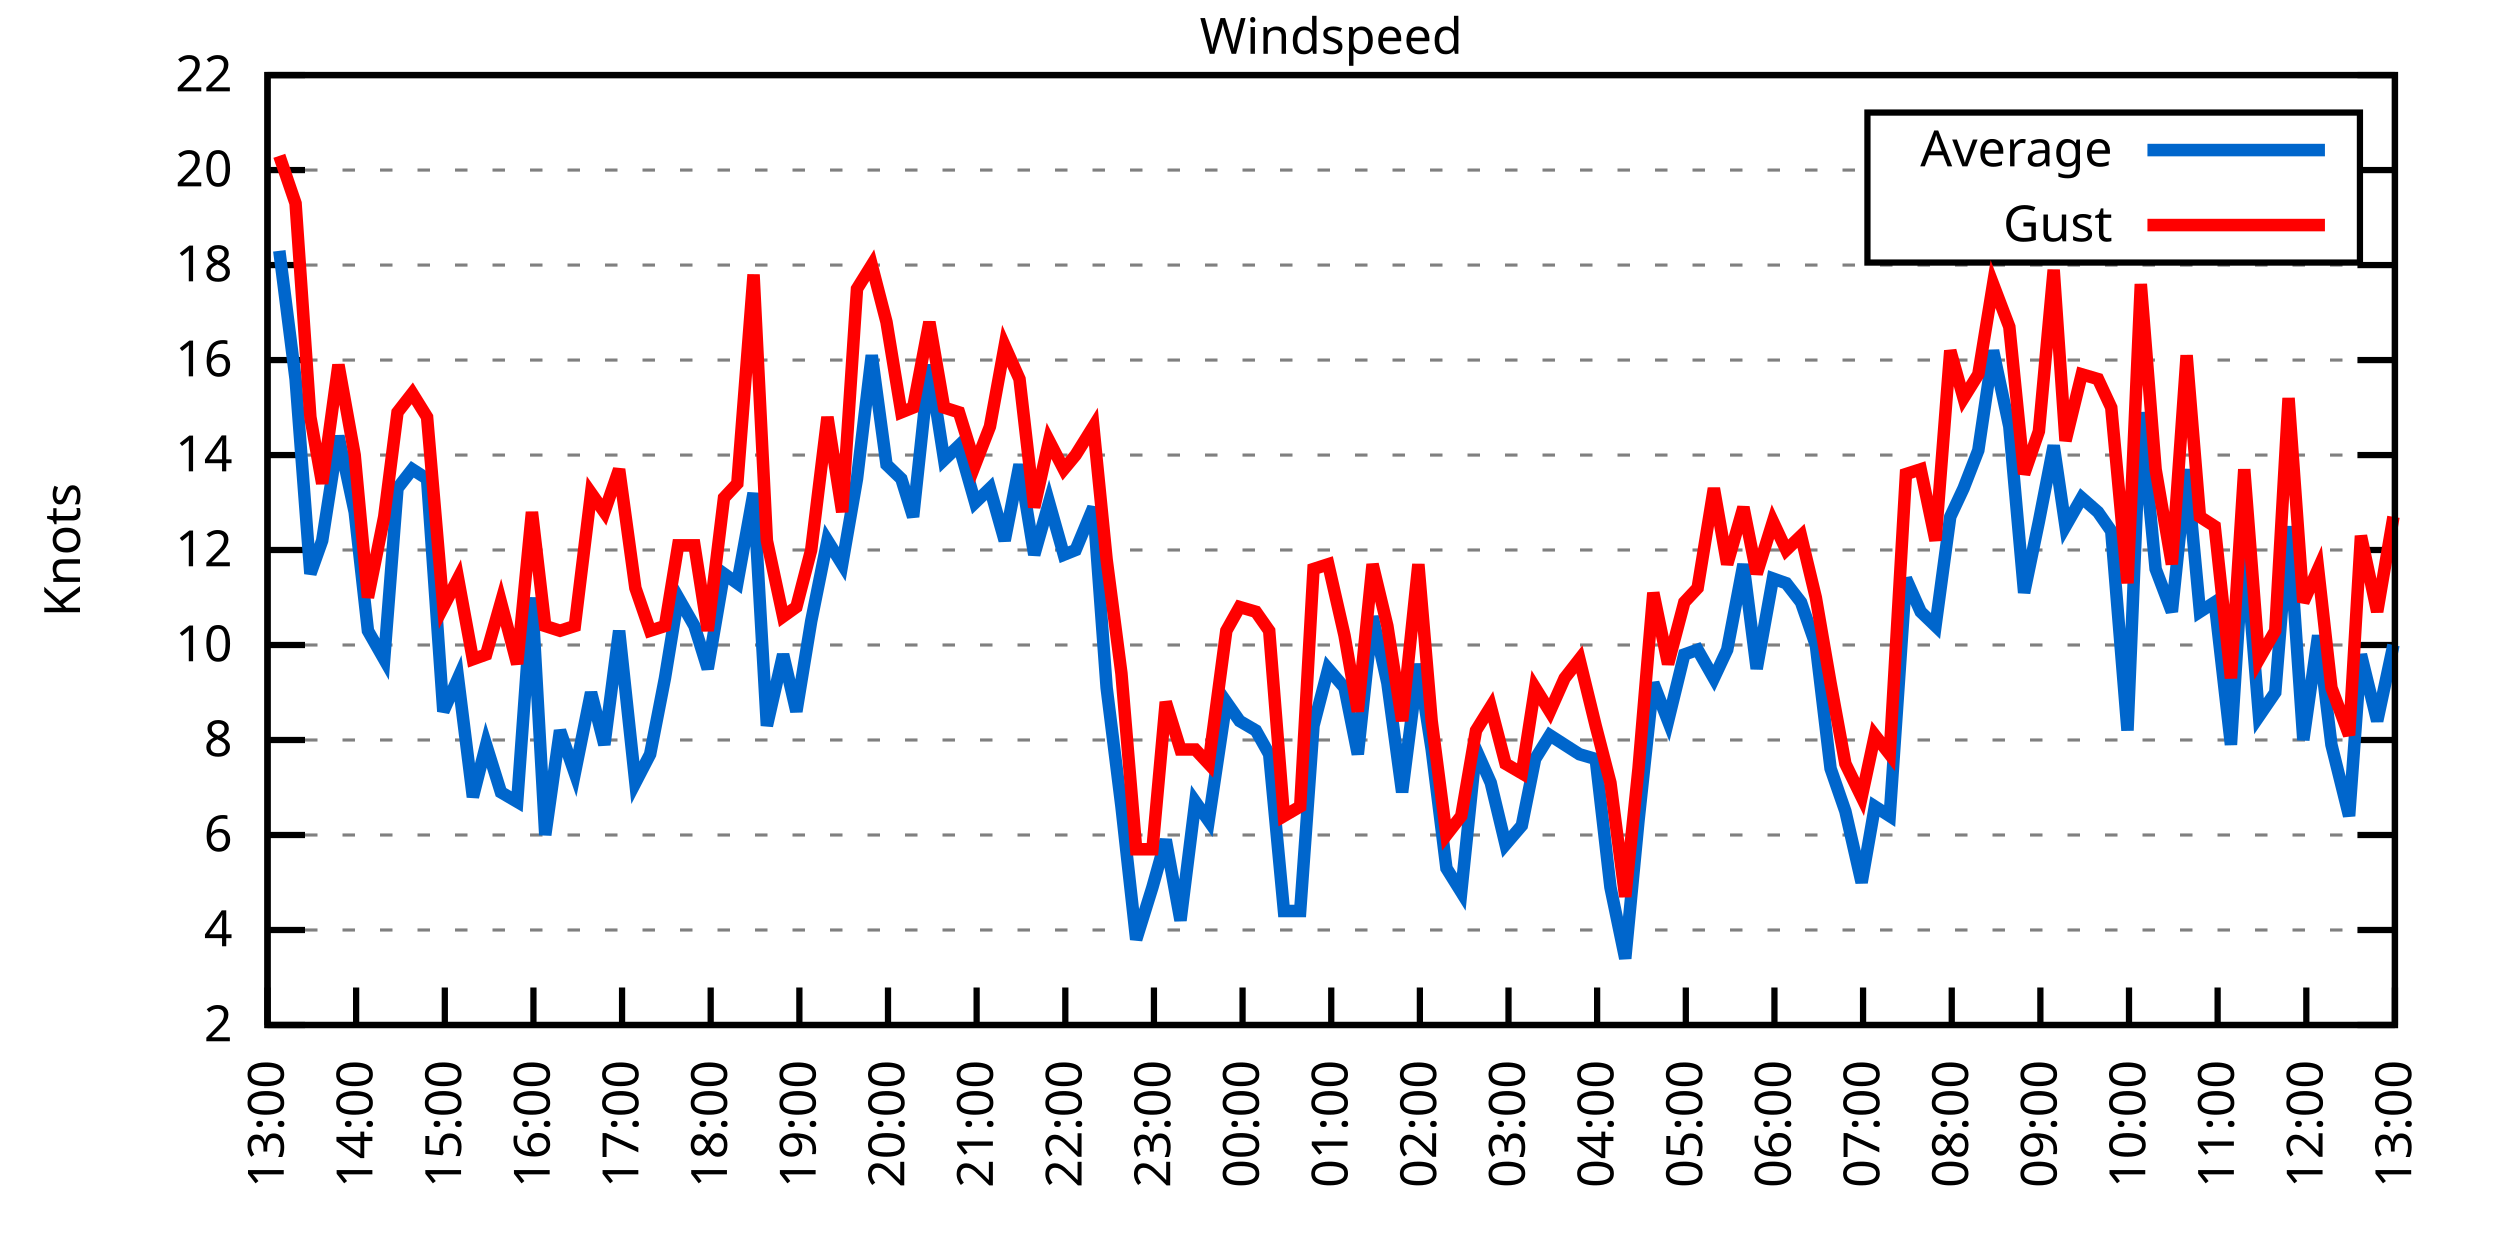
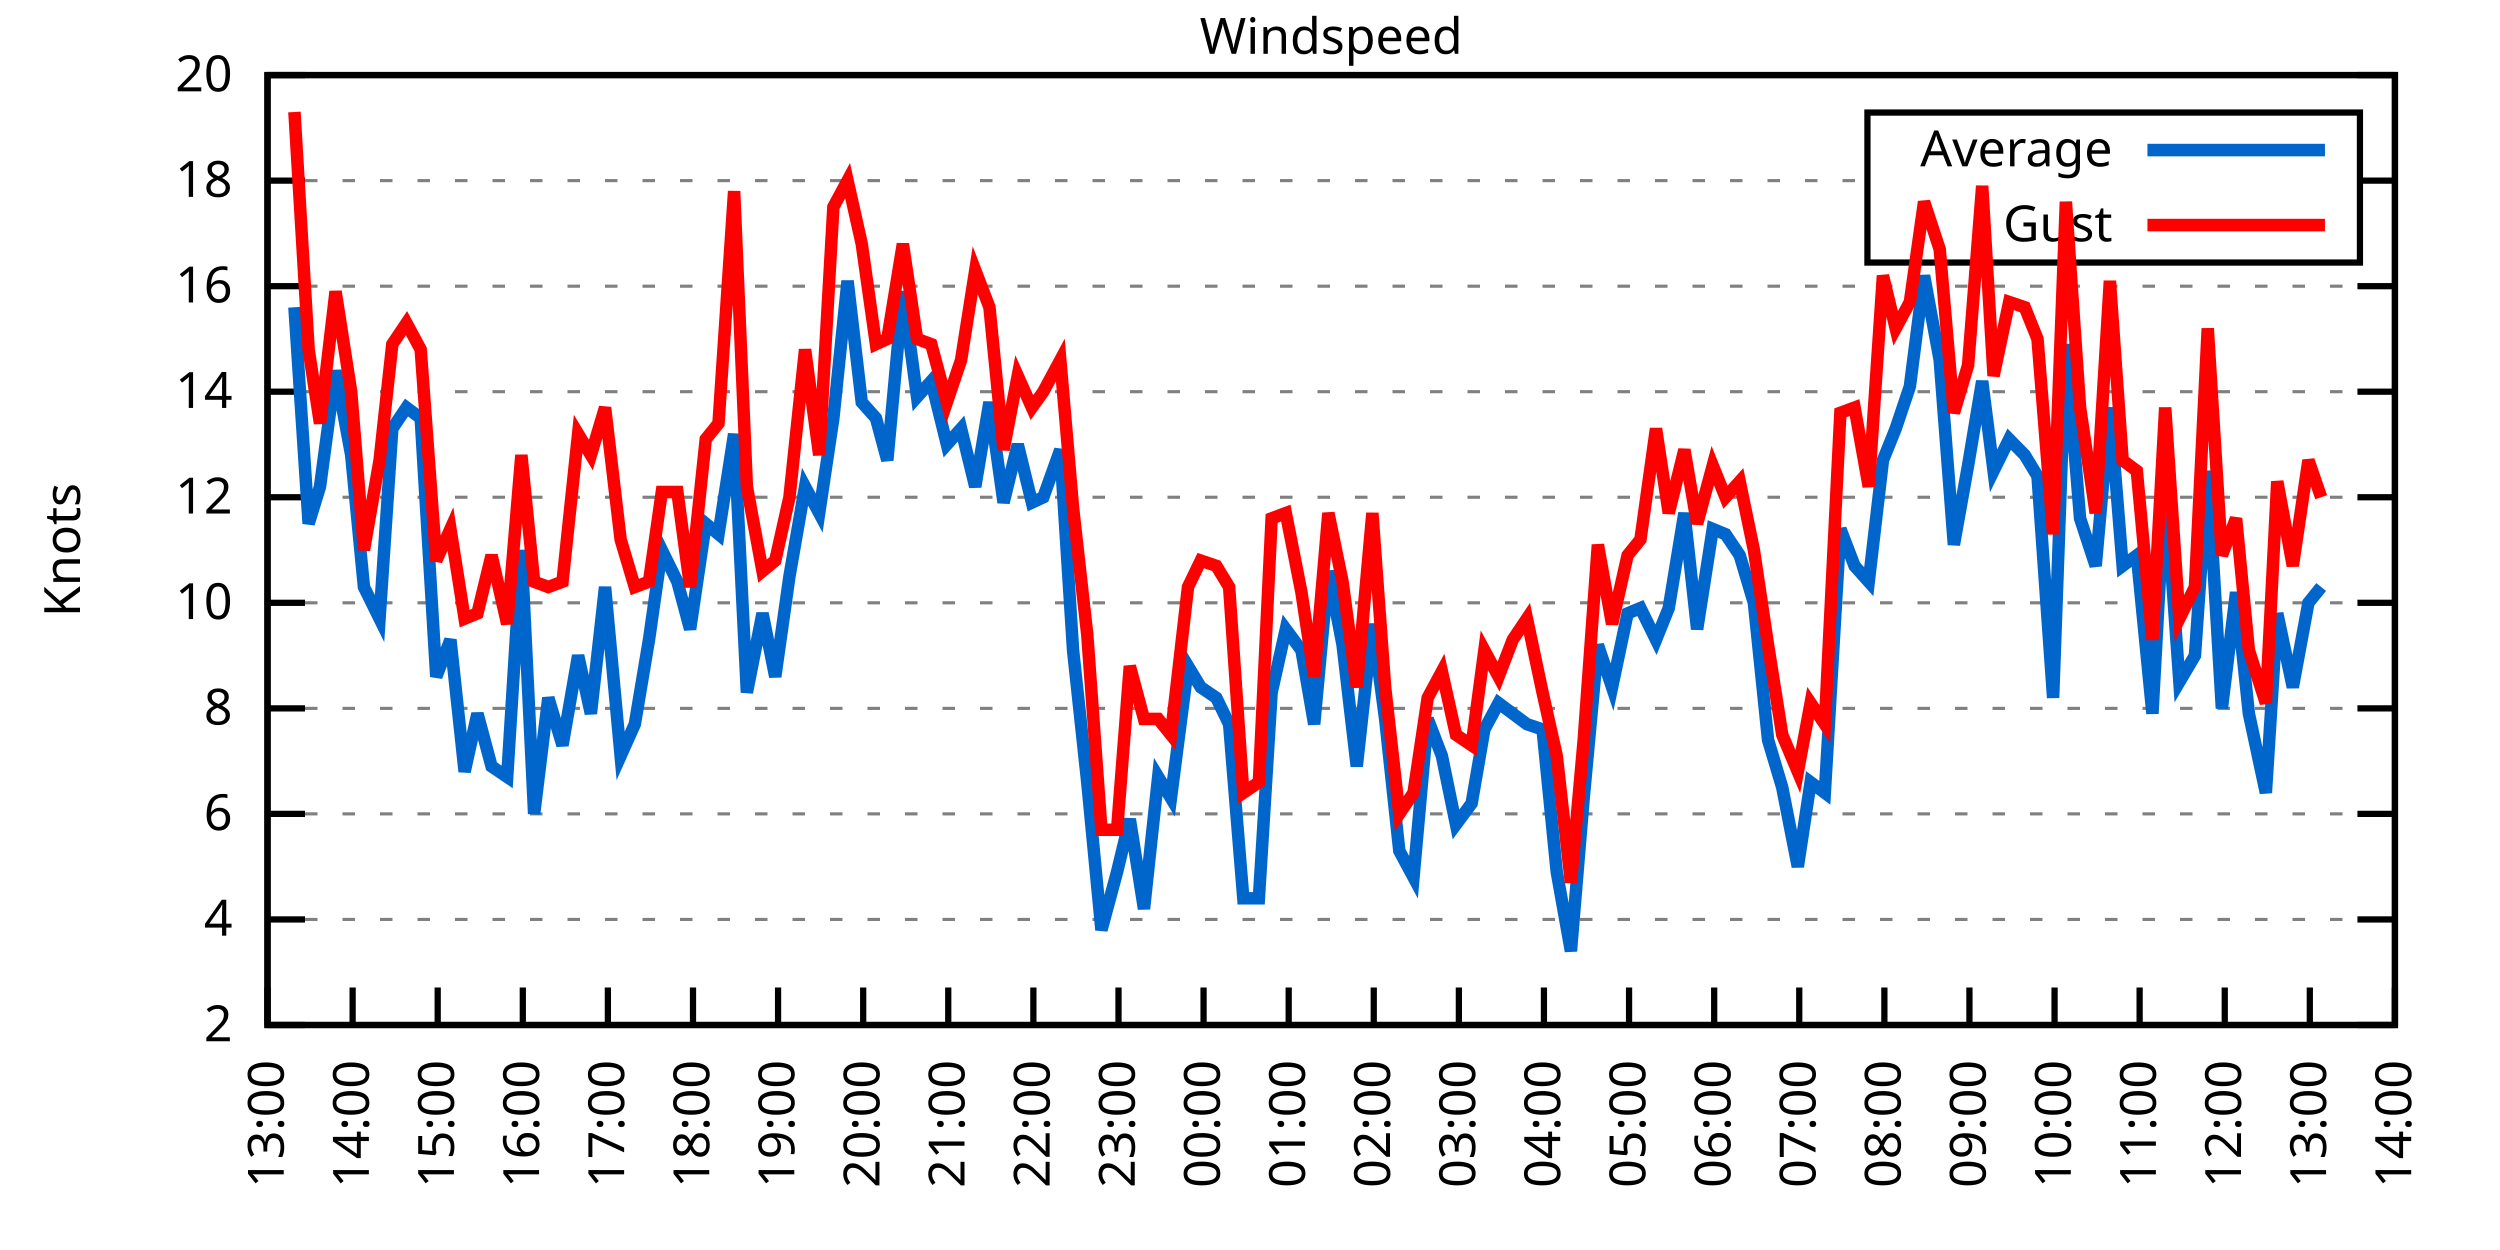
<svg xmlns="http://www.w3.org/2000/svg" xmlns:xlink="http://www.w3.org/1999/xlink" width="400" height="200" viewBox="0 0 400 200">
  <g id="gnuplot_canvas">
    <rect x="0" y="0" width="400" height="200" fill="none" />
    <defs>
      <circle id="gpDot" r="0.5" stroke-width="0.5" stroke="currentColor" />
      <path id="gpPt0" stroke-width="0.333" stroke="currentColor" d="M-1,0 h2 M0,-1 v2" />
      <path id="gpPt1" stroke-width="0.333" stroke="currentColor" d="M-1,-1 L1,1 M1,-1 L-1,1" />
      <path id="gpPt2" stroke-width="0.333" stroke="currentColor" d="M-1,0 L1,0 M0,-1 L0,1 M-1,-1 L1,1 M-1,1 L1,-1" />
      <rect id="gpPt3" stroke-width="0.333" stroke="currentColor" x="-1" y="-1" width="2" height="2" />
      <rect id="gpPt4" stroke-width="0.333" stroke="currentColor" fill="currentColor" x="-1" y="-1" width="2" height="2" />
      <circle id="gpPt5" stroke-width="0.333" stroke="currentColor" cx="0" cy="0" r="1" />
      <use xlink:href="#gpPt5" id="gpPt6" fill="currentColor" stroke="none" />
      <path id="gpPt7" stroke-width="0.333" stroke="currentColor" d="M0,-1.33 L-1.33,0.67 L1.33,0.67 z" />
      <use xlink:href="#gpPt7" id="gpPt8" fill="currentColor" stroke="none" />
      <use xlink:href="#gpPt7" id="gpPt9" stroke="currentColor" transform="rotate(180)" />
      <use xlink:href="#gpPt9" id="gpPt10" fill="currentColor" stroke="none" />
      <use xlink:href="#gpPt3" id="gpPt11" stroke="currentColor" transform="rotate(45)" />
      <use xlink:href="#gpPt11" id="gpPt12" fill="currentColor" stroke="none" />
      <path id="gpPt13" stroke-width="0.333" stroke="currentColor" d="M0,1.330 L1.265,0.411 L0.782,-1.067 L-0.782,-1.076 L-1.265,0.411 z" />
      <use xlink:href="#gpPt13" id="gpPt14" fill="currentColor" stroke="none" />
      <filter id="textbox" filterUnits="objectBoundingBox" x="0" y="0" height="1" width="1">
        <feFlood flood-color="white" flood-opacity="1" result="bgnd" />
        <feComposite in="SourceGraphic" in2="bgnd" operator="atop" />
      </filter>
      <filter id="greybox" filterUnits="objectBoundingBox" x="0" y="0" height="1" width="1">
        <feFlood flood-color="lightgrey" flood-opacity="1" result="grey" />
        <feComposite in="SourceGraphic" in2="grey" operator="atop" />
      </filter>
    </defs>
    <g fill="none" color="white" stroke="currentColor" stroke-width="1.00" stroke-linecap="butt" stroke-linejoin="miter">
</g>
    <g fill="none" color="black" stroke="currentColor" stroke-width="1.00" stroke-linecap="butt" stroke-linejoin="miter">
      <g stroke="none" shape-rendering="crispEdges">
        <polygon fill="rgb(255, 255, 255)" points="42.80,164.00 383.18,164.00 383.18,12.02 42.80,12.02 " />
      </g>
    </g>
    <g fill="none" color="black" stroke="currentColor" stroke-width="1.00" stroke-linecap="butt" stroke-linejoin="miter">
</g>
    <g fill="none" color="black" stroke="black" stroke-width="0.50" stroke-linecap="butt" stroke-linejoin="miter">
</g>
    <g fill="none" color="gray" stroke="currentColor" stroke-width="0.50" stroke-linecap="butt" stroke-linejoin="miter">
      <path stroke="gray" stroke-dasharray="2,4" class="gridline" d="M42.80,164.00 L383.19,164.00  " />
    </g>
    <g fill="none" color="gray" stroke="gray" stroke-width="1.00" stroke-linecap="butt" stroke-linejoin="miter">
</g>
    <g fill="none" color="black" stroke="currentColor" stroke-width="1.00" stroke-linecap="butt" stroke-linejoin="miter">
      <path stroke="black" d="M42.80,164.00 L48.80,164.00 M383.19,164.00 L377.19,164.00  " />
      <g transform="translate(37.20,166.60)" stroke="none" fill="black" font-family="Sans" font-size="8.00" text-anchor="end">
        <text>
          <tspan font-family="Sans"> 2</tspan>
        </text>
      </g>
    </g>
    <g fill="none" color="black" stroke="currentColor" stroke-width="1.00" stroke-linecap="butt" stroke-linejoin="miter">
</g>
    <g fill="none" color="black" stroke="black" stroke-width="0.50" stroke-linecap="butt" stroke-linejoin="miter">
</g>
    <g fill="none" color="gray" stroke="currentColor" stroke-width="0.50" stroke-linecap="butt" stroke-linejoin="miter">
-       <path stroke="gray" stroke-dasharray="2,4" class="gridline" d="M42.80,148.80 L383.19,148.80  " />
-     </g>
-     <g fill="none" color="gray" stroke="gray" stroke-width="1.00" stroke-linecap="butt" stroke-linejoin="miter">
- </g>
-     <g fill="none" color="black" stroke="currentColor" stroke-width="1.00" stroke-linecap="butt" stroke-linejoin="miter">
-       <path stroke="black" d="M42.80,148.80 L48.80,148.80 M383.19,148.80 L377.19,148.80  " />
-       <g transform="translate(37.20,151.40)" stroke="none" fill="black" font-family="Sans" font-size="8.00" text-anchor="end">
+       <path stroke="gray" stroke-dasharray="2,4" class="gridline" d="M42.80,147.11 L383.19,147.11  " />
+     </g>
+     <g fill="none" color="gray" stroke="gray" stroke-width="1.00" stroke-linecap="butt" stroke-linejoin="miter">
+ </g>
+     <g fill="none" color="black" stroke="currentColor" stroke-width="1.00" stroke-linecap="butt" stroke-linejoin="miter">
+       <path stroke="black" d="M42.80,147.11 L48.80,147.11 M383.19,147.11 L377.19,147.11  " />
+       <g transform="translate(37.20,149.71)" stroke="none" fill="black" font-family="Sans" font-size="8.00" text-anchor="end">
        <text>
          <tspan font-family="Sans"> 4</tspan>
        </text>
      </g>
    </g>
    <g fill="none" color="black" stroke="currentColor" stroke-width="1.00" stroke-linecap="butt" stroke-linejoin="miter">
</g>
    <g fill="none" color="black" stroke="black" stroke-width="0.50" stroke-linecap="butt" stroke-linejoin="miter">
</g>
    <g fill="none" color="gray" stroke="currentColor" stroke-width="0.50" stroke-linecap="butt" stroke-linejoin="miter">
-       <path stroke="gray" stroke-dasharray="2,4" class="gridline" d="M42.80,133.60 L383.19,133.60  " />
-     </g>
-     <g fill="none" color="gray" stroke="gray" stroke-width="1.00" stroke-linecap="butt" stroke-linejoin="miter">
- </g>
-     <g fill="none" color="black" stroke="currentColor" stroke-width="1.00" stroke-linecap="butt" stroke-linejoin="miter">
-       <path stroke="black" d="M42.80,133.60 L48.80,133.60 M383.19,133.60 L377.19,133.60  " />
-       <g transform="translate(37.20,136.20)" stroke="none" fill="black" font-family="Sans" font-size="8.00" text-anchor="end">
+       <path stroke="gray" stroke-dasharray="2,4" class="gridline" d="M42.80,130.22 L383.19,130.22  " />
+     </g>
+     <g fill="none" color="gray" stroke="gray" stroke-width="1.00" stroke-linecap="butt" stroke-linejoin="miter">
+ </g>
+     <g fill="none" color="black" stroke="currentColor" stroke-width="1.00" stroke-linecap="butt" stroke-linejoin="miter">
+       <path stroke="black" d="M42.80,130.22 L48.80,130.22 M383.19,130.22 L377.19,130.22  " />
+       <g transform="translate(37.20,132.82)" stroke="none" fill="black" font-family="Sans" font-size="8.00" text-anchor="end">
        <text>
          <tspan font-family="Sans"> 6</tspan>
        </text>
      </g>
    </g>
    <g fill="none" color="black" stroke="currentColor" stroke-width="1.00" stroke-linecap="butt" stroke-linejoin="miter">
</g>
    <g fill="none" color="black" stroke="black" stroke-width="0.50" stroke-linecap="butt" stroke-linejoin="miter">
</g>
    <g fill="none" color="gray" stroke="currentColor" stroke-width="0.50" stroke-linecap="butt" stroke-linejoin="miter">
-       <path stroke="gray" stroke-dasharray="2,4" class="gridline" d="M42.80,118.40 L383.19,118.40  " />
-     </g>
-     <g fill="none" color="gray" stroke="gray" stroke-width="1.00" stroke-linecap="butt" stroke-linejoin="miter">
- </g>
-     <g fill="none" color="black" stroke="currentColor" stroke-width="1.00" stroke-linecap="butt" stroke-linejoin="miter">
-       <path stroke="black" d="M42.80,118.40 L48.80,118.40 M383.19,118.40 L377.19,118.40  " />
-       <g transform="translate(37.20,121.00)" stroke="none" fill="black" font-family="Sans" font-size="8.00" text-anchor="end">
+       <path stroke="gray" stroke-dasharray="2,4" class="gridline" d="M42.80,113.34 L383.19,113.34  " />
+     </g>
+     <g fill="none" color="gray" stroke="gray" stroke-width="1.00" stroke-linecap="butt" stroke-linejoin="miter">
+ </g>
+     <g fill="none" color="black" stroke="currentColor" stroke-width="1.00" stroke-linecap="butt" stroke-linejoin="miter">
+       <path stroke="black" d="M42.80,113.34 L48.80,113.34 M383.19,113.34 L377.19,113.34  " />
+       <g transform="translate(37.20,115.94)" stroke="none" fill="black" font-family="Sans" font-size="8.00" text-anchor="end">
        <text>
          <tspan font-family="Sans"> 8</tspan>
        </text>
      </g>
    </g>
    <g fill="none" color="black" stroke="currentColor" stroke-width="1.00" stroke-linecap="butt" stroke-linejoin="miter">
</g>
    <g fill="none" color="black" stroke="black" stroke-width="0.50" stroke-linecap="butt" stroke-linejoin="miter">
</g>
    <g fill="none" color="gray" stroke="currentColor" stroke-width="0.50" stroke-linecap="butt" stroke-linejoin="miter">
-       <path stroke="gray" stroke-dasharray="2,4" class="gridline" d="M42.80,103.20 L383.19,103.20  " />
-     </g>
-     <g fill="none" color="gray" stroke="gray" stroke-width="1.00" stroke-linecap="butt" stroke-linejoin="miter">
- </g>
-     <g fill="none" color="black" stroke="currentColor" stroke-width="1.00" stroke-linecap="butt" stroke-linejoin="miter">
-       <path stroke="black" d="M42.80,103.20 L48.80,103.20 M383.19,103.20 L377.19,103.20  " />
-       <g transform="translate(37.20,105.80)" stroke="none" fill="black" font-family="Sans" font-size="8.00" text-anchor="end">
+       <path stroke="gray" stroke-dasharray="2,4" class="gridline" d="M42.80,96.45 L383.19,96.45  " />
+     </g>
+     <g fill="none" color="gray" stroke="gray" stroke-width="1.00" stroke-linecap="butt" stroke-linejoin="miter">
+ </g>
+     <g fill="none" color="black" stroke="currentColor" stroke-width="1.00" stroke-linecap="butt" stroke-linejoin="miter">
+       <path stroke="black" d="M42.80,96.45 L48.80,96.45 M383.19,96.45 L377.19,96.45  " />
+       <g transform="translate(37.20,99.05)" stroke="none" fill="black" font-family="Sans" font-size="8.00" text-anchor="end">
        <text>
          <tspan font-family="Sans"> 10</tspan>
        </text>
      </g>
    </g>
    <g fill="none" color="black" stroke="currentColor" stroke-width="1.00" stroke-linecap="butt" stroke-linejoin="miter">
</g>
    <g fill="none" color="black" stroke="black" stroke-width="0.50" stroke-linecap="butt" stroke-linejoin="miter">
</g>
    <g fill="none" color="gray" stroke="currentColor" stroke-width="0.50" stroke-linecap="butt" stroke-linejoin="miter">
-       <path stroke="gray" stroke-dasharray="2,4" class="gridline" d="M42.80,88.00 L383.19,88.00  " />
-     </g>
-     <g fill="none" color="gray" stroke="gray" stroke-width="1.00" stroke-linecap="butt" stroke-linejoin="miter">
- </g>
-     <g fill="none" color="black" stroke="currentColor" stroke-width="1.00" stroke-linecap="butt" stroke-linejoin="miter">
-       <path stroke="black" d="M42.80,88.00 L48.80,88.00 M383.19,88.00 L377.19,88.00  " />
-       <g transform="translate(37.20,90.60)" stroke="none" fill="black" font-family="Sans" font-size="8.00" text-anchor="end">
+       <path stroke="gray" stroke-dasharray="2,4" class="gridline" d="M42.80,79.56 L383.19,79.56  " />
+     </g>
+     <g fill="none" color="gray" stroke="gray" stroke-width="1.00" stroke-linecap="butt" stroke-linejoin="miter">
+ </g>
+     <g fill="none" color="black" stroke="currentColor" stroke-width="1.00" stroke-linecap="butt" stroke-linejoin="miter">
+       <path stroke="black" d="M42.80,79.56 L48.80,79.56 M383.19,79.56 L377.19,79.56  " />
+       <g transform="translate(37.20,82.16)" stroke="none" fill="black" font-family="Sans" font-size="8.00" text-anchor="end">
        <text>
          <tspan font-family="Sans"> 12</tspan>
        </text>
      </g>
    </g>
    <g fill="none" color="black" stroke="currentColor" stroke-width="1.00" stroke-linecap="butt" stroke-linejoin="miter">
</g>
    <g fill="none" color="black" stroke="black" stroke-width="0.50" stroke-linecap="butt" stroke-linejoin="miter">
</g>
    <g fill="none" color="gray" stroke="currentColor" stroke-width="0.50" stroke-linecap="butt" stroke-linejoin="miter">
-       <path stroke="gray" stroke-dasharray="2,4" class="gridline" d="M42.80,72.81 L383.19,72.81  " />
-     </g>
-     <g fill="none" color="gray" stroke="gray" stroke-width="1.00" stroke-linecap="butt" stroke-linejoin="miter">
- </g>
-     <g fill="none" color="black" stroke="currentColor" stroke-width="1.00" stroke-linecap="butt" stroke-linejoin="miter">
-       <path stroke="black" d="M42.80,72.81 L48.80,72.81 M383.19,72.81 L377.19,72.81  " />
-       <g transform="translate(37.20,75.41)" stroke="none" fill="black" font-family="Sans" font-size="8.00" text-anchor="end">
+       <path stroke="gray" stroke-dasharray="2,4" class="gridline" d="M42.80,62.67 L383.19,62.67  " />
+     </g>
+     <g fill="none" color="gray" stroke="gray" stroke-width="1.00" stroke-linecap="butt" stroke-linejoin="miter">
+ </g>
+     <g fill="none" color="black" stroke="currentColor" stroke-width="1.00" stroke-linecap="butt" stroke-linejoin="miter">
+       <path stroke="black" d="M42.80,62.67 L48.80,62.67 M383.19,62.67 L377.19,62.67  " />
+       <g transform="translate(37.20,65.27)" stroke="none" fill="black" font-family="Sans" font-size="8.00" text-anchor="end">
        <text>
          <tspan font-family="Sans"> 14</tspan>
        </text>
      </g>
    </g>
    <g fill="none" color="black" stroke="currentColor" stroke-width="1.00" stroke-linecap="butt" stroke-linejoin="miter">
</g>
    <g fill="none" color="black" stroke="black" stroke-width="0.50" stroke-linecap="butt" stroke-linejoin="miter">
</g>
    <g fill="none" color="gray" stroke="currentColor" stroke-width="0.50" stroke-linecap="butt" stroke-linejoin="miter">
-       <path stroke="gray" stroke-dasharray="2,4" class="gridline" d="M42.80,57.61 L383.19,57.61  " />
-     </g>
-     <g fill="none" color="gray" stroke="gray" stroke-width="1.00" stroke-linecap="butt" stroke-linejoin="miter">
- </g>
-     <g fill="none" color="black" stroke="currentColor" stroke-width="1.00" stroke-linecap="butt" stroke-linejoin="miter">
-       <path stroke="black" d="M42.80,57.61 L48.80,57.61 M383.19,57.61 L377.19,57.61  " />
-       <g transform="translate(37.20,60.21)" stroke="none" fill="black" font-family="Sans" font-size="8.00" text-anchor="end">
+       <path stroke="gray" stroke-dasharray="2,4" class="gridline" d="M42.80,45.79 L383.19,45.79  " />
+     </g>
+     <g fill="none" color="gray" stroke="gray" stroke-width="1.00" stroke-linecap="butt" stroke-linejoin="miter">
+ </g>
+     <g fill="none" color="black" stroke="currentColor" stroke-width="1.00" stroke-linecap="butt" stroke-linejoin="miter">
+       <path stroke="black" d="M42.80,45.79 L48.80,45.79 M383.19,45.79 L377.19,45.79  " />
+       <g transform="translate(37.20,48.39)" stroke="none" fill="black" font-family="Sans" font-size="8.00" text-anchor="end">
        <text>
          <tspan font-family="Sans"> 16</tspan>
        </text>
      </g>
    </g>
    <g fill="none" color="black" stroke="currentColor" stroke-width="1.00" stroke-linecap="butt" stroke-linejoin="miter">
</g>
    <g fill="none" color="black" stroke="black" stroke-width="0.50" stroke-linecap="butt" stroke-linejoin="miter">
</g>
    <g fill="none" color="gray" stroke="currentColor" stroke-width="0.50" stroke-linecap="butt" stroke-linejoin="miter">
-       <path stroke="gray" stroke-dasharray="2,4" class="gridline" d="M42.80,42.41 L383.19,42.41  " />
-     </g>
-     <g fill="none" color="gray" stroke="gray" stroke-width="1.00" stroke-linecap="butt" stroke-linejoin="miter">
- </g>
-     <g fill="none" color="black" stroke="currentColor" stroke-width="1.00" stroke-linecap="butt" stroke-linejoin="miter">
-       <path stroke="black" d="M42.80,42.41 L48.80,42.41 M383.19,42.41 L377.19,42.41  " />
-       <g transform="translate(37.20,45.01)" stroke="none" fill="black" font-family="Sans" font-size="8.00" text-anchor="end">
+       <path stroke="gray" stroke-dasharray="2,4" class="gridline" d="M42.80,28.90 L298.79,28.90 M377.59,28.90 L383.19,28.90  " />
+     </g>
+     <g fill="none" color="gray" stroke="gray" stroke-width="1.00" stroke-linecap="butt" stroke-linejoin="miter">
+ </g>
+     <g fill="none" color="black" stroke="currentColor" stroke-width="1.00" stroke-linecap="butt" stroke-linejoin="miter">
+       <path stroke="black" d="M42.80,28.90 L48.80,28.90 M383.19,28.90 L377.19,28.90  " />
+       <g transform="translate(37.20,31.50)" stroke="none" fill="black" font-family="Sans" font-size="8.00" text-anchor="end">
        <text>
          <tspan font-family="Sans"> 18</tspan>
-         </text>
-       </g>
-     </g>
-     <g fill="none" color="black" stroke="currentColor" stroke-width="1.00" stroke-linecap="butt" stroke-linejoin="miter">
- </g>
-     <g fill="none" color="black" stroke="black" stroke-width="0.50" stroke-linecap="butt" stroke-linejoin="miter">
- </g>
-     <g fill="none" color="gray" stroke="currentColor" stroke-width="0.50" stroke-linecap="butt" stroke-linejoin="miter">
-       <path stroke="gray" stroke-dasharray="2,4" class="gridline" d="M42.80,27.21 L298.79,27.21 M377.59,27.21 L383.19,27.21  " />
-     </g>
-     <g fill="none" color="gray" stroke="gray" stroke-width="1.00" stroke-linecap="butt" stroke-linejoin="miter">
- </g>
-     <g fill="none" color="black" stroke="currentColor" stroke-width="1.00" stroke-linecap="butt" stroke-linejoin="miter">
-       <path stroke="black" d="M42.80,27.21 L48.80,27.21 M383.19,27.21 L377.19,27.21  " />
-       <g transform="translate(37.20,29.81)" stroke="none" fill="black" font-family="Sans" font-size="8.00" text-anchor="end">
-         <text>
-           <tspan font-family="Sans"> 20</tspan>
        </text>
      </g>
    </g>
    <g fill="none" color="black" stroke="currentColor" stroke-width="1.00" stroke-linecap="butt" stroke-linejoin="miter">
</g>
    <g fill="none" color="black" stroke="black" stroke-width="0.50" stroke-linecap="butt" stroke-linejoin="miter">
</g>
    <g fill="none" color="gray" stroke="currentColor" stroke-width="0.50" stroke-linecap="butt" stroke-linejoin="miter">
      <path stroke="gray" stroke-dasharray="2,4" class="gridline" d="M42.80,12.01 L383.19,12.01  " />
    </g>
    <g fill="none" color="gray" stroke="gray" stroke-width="1.00" stroke-linecap="butt" stroke-linejoin="miter">
</g>
    <g fill="none" color="black" stroke="currentColor" stroke-width="1.00" stroke-linecap="butt" stroke-linejoin="miter">
      <path stroke="black" d="M42.80,12.01 L48.80,12.01 M383.19,12.01 L377.19,12.01  " />
      <g transform="translate(37.20,14.61)" stroke="none" fill="black" font-family="Sans" font-size="8.00" text-anchor="end">
        <text>
-           <tspan font-family="Sans"> 22</tspan>
+           <tspan font-family="Sans"> 20</tspan>
        </text>
      </g>
    </g>
    <g fill="none" color="black" stroke="currentColor" stroke-width="1.00" stroke-linecap="butt" stroke-linejoin="miter">
      <path stroke="black" d="M42.80,164.00 L42.80,158.00  " />
      <g transform="translate(45.40,169.60) rotate(270.00)" stroke="none" fill="black" font-family="Sans" font-size="8.00" text-anchor="end">
        <text>
          <tspan font-family="Sans">13:00</tspan>
        </text>
      </g>
    </g>
    <g fill="none" color="black" stroke="currentColor" stroke-width="1.00" stroke-linecap="butt" stroke-linejoin="miter">
-       <path stroke="black" d="M56.98,164.00 L56.98,158.00  " />
-       <g transform="translate(59.58,169.60) rotate(270.00)" stroke="none" fill="black" font-family="Sans" font-size="8.00" text-anchor="end">
+       <path stroke="black" d="M56.42,164.00 L56.42,158.00  " />
+       <g transform="translate(59.02,169.60) rotate(270.00)" stroke="none" fill="black" font-family="Sans" font-size="8.00" text-anchor="end">
        <text>
          <tspan font-family="Sans">14:00</tspan>
        </text>
      </g>
    </g>
    <g fill="none" color="black" stroke="currentColor" stroke-width="1.00" stroke-linecap="butt" stroke-linejoin="miter">
-       <path stroke="black" d="M71.17,164.00 L71.17,158.00  " />
-       <g transform="translate(73.77,169.60) rotate(270.00)" stroke="none" fill="black" font-family="Sans" font-size="8.00" text-anchor="end">
+       <path stroke="black" d="M70.03,164.00 L70.03,158.00  " />
+       <g transform="translate(72.63,169.60) rotate(270.00)" stroke="none" fill="black" font-family="Sans" font-size="8.00" text-anchor="end">
        <text>
          <tspan font-family="Sans">15:00</tspan>
        </text>
      </g>
    </g>
    <g fill="none" color="black" stroke="currentColor" stroke-width="1.00" stroke-linecap="butt" stroke-linejoin="miter">
-       <path stroke="black" d="M85.35,164.00 L85.35,158.00  " />
-       <g transform="translate(87.95,169.60) rotate(270.00)" stroke="none" fill="black" font-family="Sans" font-size="8.00" text-anchor="end">
+       <path stroke="black" d="M83.65,164.00 L83.65,158.00  " />
+       <g transform="translate(86.25,169.60) rotate(270.00)" stroke="none" fill="black" font-family="Sans" font-size="8.00" text-anchor="end">
        <text>
          <tspan font-family="Sans">16:00</tspan>
        </text>
      </g>
    </g>
    <g fill="none" color="black" stroke="currentColor" stroke-width="1.00" stroke-linecap="butt" stroke-linejoin="miter">
-       <path stroke="black" d="M99.53,164.00 L99.53,158.00  " />
-       <g transform="translate(102.13,169.60) rotate(270.00)" stroke="none" fill="black" font-family="Sans" font-size="8.00" text-anchor="end">
+       <path stroke="black" d="M97.26,164.00 L97.26,158.00  " />
+       <g transform="translate(99.86,169.60) rotate(270.00)" stroke="none" fill="black" font-family="Sans" font-size="8.00" text-anchor="end">
        <text>
          <tspan font-family="Sans">17:00</tspan>
        </text>
      </g>
    </g>
    <g fill="none" color="black" stroke="currentColor" stroke-width="1.00" stroke-linecap="butt" stroke-linejoin="miter">
-       <path stroke="black" d="M113.71,164.00 L113.71,158.00  " />
-       <g transform="translate(116.31,169.60) rotate(270.00)" stroke="none" fill="black" font-family="Sans" font-size="8.00" text-anchor="end">
+       <path stroke="black" d="M110.88,164.00 L110.88,158.00  " />
+       <g transform="translate(113.48,169.60) rotate(270.00)" stroke="none" fill="black" font-family="Sans" font-size="8.00" text-anchor="end">
        <text>
          <tspan font-family="Sans">18:00</tspan>
        </text>
      </g>
    </g>
    <g fill="none" color="black" stroke="currentColor" stroke-width="1.00" stroke-linecap="butt" stroke-linejoin="miter">
-       <path stroke="black" d="M127.90,164.00 L127.90,158.00  " />
-       <g transform="translate(130.50,169.60) rotate(270.00)" stroke="none" fill="black" font-family="Sans" font-size="8.00" text-anchor="end">
+       <path stroke="black" d="M124.49,164.00 L124.49,158.00  " />
+       <g transform="translate(127.09,169.60) rotate(270.00)" stroke="none" fill="black" font-family="Sans" font-size="8.00" text-anchor="end">
        <text>
          <tspan font-family="Sans">19:00</tspan>
        </text>
      </g>
    </g>
    <g fill="none" color="black" stroke="currentColor" stroke-width="1.00" stroke-linecap="butt" stroke-linejoin="miter">
-       <path stroke="black" d="M142.08,164.00 L142.08,158.00  " />
-       <g transform="translate(144.68,169.60) rotate(270.00)" stroke="none" fill="black" font-family="Sans" font-size="8.00" text-anchor="end">
+       <path stroke="black" d="M138.11,164.00 L138.11,158.00  " />
+       <g transform="translate(140.71,169.60) rotate(270.00)" stroke="none" fill="black" font-family="Sans" font-size="8.00" text-anchor="end">
        <text>
          <tspan font-family="Sans">20:00</tspan>
        </text>
      </g>
    </g>
    <g fill="none" color="black" stroke="currentColor" stroke-width="1.00" stroke-linecap="butt" stroke-linejoin="miter">
-       <path stroke="black" d="M156.26,164.00 L156.26,158.00  " />
-       <g transform="translate(158.86,169.60) rotate(270.00)" stroke="none" fill="black" font-family="Sans" font-size="8.00" text-anchor="end">
+       <path stroke="black" d="M151.72,164.00 L151.72,158.00  " />
+       <g transform="translate(154.32,169.60) rotate(270.00)" stroke="none" fill="black" font-family="Sans" font-size="8.00" text-anchor="end">
        <text>
          <tspan font-family="Sans">21:00</tspan>
        </text>
      </g>
    </g>
    <g fill="none" color="black" stroke="currentColor" stroke-width="1.00" stroke-linecap="butt" stroke-linejoin="miter">
-       <path stroke="black" d="M170.45,164.00 L170.45,158.00  " />
-       <g transform="translate(173.05,169.60) rotate(270.00)" stroke="none" fill="black" font-family="Sans" font-size="8.00" text-anchor="end">
+       <path stroke="black" d="M165.34,164.00 L165.34,158.00  " />
+       <g transform="translate(167.94,169.60) rotate(270.00)" stroke="none" fill="black" font-family="Sans" font-size="8.00" text-anchor="end">
        <text>
          <tspan font-family="Sans">22:00</tspan>
        </text>
      </g>
    </g>
    <g fill="none" color="black" stroke="currentColor" stroke-width="1.00" stroke-linecap="butt" stroke-linejoin="miter">
-       <path stroke="black" d="M184.63,164.00 L184.63,158.00  " />
-       <g transform="translate(187.23,169.60) rotate(270.00)" stroke="none" fill="black" font-family="Sans" font-size="8.00" text-anchor="end">
+       <path stroke="black" d="M178.96,164.00 L178.96,158.00  " />
+       <g transform="translate(181.56,169.60) rotate(270.00)" stroke="none" fill="black" font-family="Sans" font-size="8.00" text-anchor="end">
        <text>
          <tspan font-family="Sans">23:00</tspan>
        </text>
      </g>
    </g>
    <g fill="none" color="black" stroke="currentColor" stroke-width="1.00" stroke-linecap="butt" stroke-linejoin="miter">
-       <path stroke="black" d="M198.81,164.00 L198.81,158.00  " />
-       <g transform="translate(201.41,169.60) rotate(270.00)" stroke="none" fill="black" font-family="Sans" font-size="8.00" text-anchor="end">
+       <path stroke="black" d="M192.57,164.00 L192.57,158.00  " />
+       <g transform="translate(195.17,169.60) rotate(270.00)" stroke="none" fill="black" font-family="Sans" font-size="8.00" text-anchor="end">
        <text>
          <tspan font-family="Sans">00:00</tspan>
        </text>
      </g>
    </g>
    <g fill="none" color="black" stroke="currentColor" stroke-width="1.00" stroke-linecap="butt" stroke-linejoin="miter">
-       <path stroke="black" d="M213.00,164.00 L213.00,158.00  " />
-       <g transform="translate(215.60,169.60) rotate(270.00)" stroke="none" fill="black" font-family="Sans" font-size="8.00" text-anchor="end">
+       <path stroke="black" d="M206.19,164.00 L206.19,158.00  " />
+       <g transform="translate(208.79,169.60) rotate(270.00)" stroke="none" fill="black" font-family="Sans" font-size="8.00" text-anchor="end">
        <text>
          <tspan font-family="Sans">01:00</tspan>
        </text>
      </g>
    </g>
    <g fill="none" color="black" stroke="currentColor" stroke-width="1.00" stroke-linecap="butt" stroke-linejoin="miter">
-       <path stroke="black" d="M227.18,164.00 L227.18,158.00  " />
-       <g transform="translate(229.78,169.60) rotate(270.00)" stroke="none" fill="black" font-family="Sans" font-size="8.00" text-anchor="end">
+       <path stroke="black" d="M219.80,164.00 L219.80,158.00  " />
+       <g transform="translate(222.40,169.60) rotate(270.00)" stroke="none" fill="black" font-family="Sans" font-size="8.00" text-anchor="end">
        <text>
          <tspan font-family="Sans">02:00</tspan>
        </text>
      </g>
    </g>
    <g fill="none" color="black" stroke="currentColor" stroke-width="1.00" stroke-linecap="butt" stroke-linejoin="miter">
-       <path stroke="black" d="M241.36,164.00 L241.36,158.00  " />
-       <g transform="translate(243.96,169.60) rotate(270.00)" stroke="none" fill="black" font-family="Sans" font-size="8.00" text-anchor="end">
+       <path stroke="black" d="M233.42,164.00 L233.42,158.00  " />
+       <g transform="translate(236.02,169.60) rotate(270.00)" stroke="none" fill="black" font-family="Sans" font-size="8.00" text-anchor="end">
        <text>
          <tspan font-family="Sans">03:00</tspan>
        </text>
      </g>
    </g>
    <g fill="none" color="black" stroke="currentColor" stroke-width="1.00" stroke-linecap="butt" stroke-linejoin="miter">
-       <path stroke="black" d="M255.54,164.00 L255.54,158.00  " />
-       <g transform="translate(258.14,169.60) rotate(270.00)" stroke="none" fill="black" font-family="Sans" font-size="8.00" text-anchor="end">
+       <path stroke="black" d="M247.03,164.00 L247.03,158.00  " />
+       <g transform="translate(249.63,169.60) rotate(270.00)" stroke="none" fill="black" font-family="Sans" font-size="8.00" text-anchor="end">
        <text>
          <tspan font-family="Sans">04:00</tspan>
        </text>
      </g>
    </g>
    <g fill="none" color="black" stroke="currentColor" stroke-width="1.00" stroke-linecap="butt" stroke-linejoin="miter">
-       <path stroke="black" d="M269.73,164.00 L269.73,158.00  " />
-       <g transform="translate(272.33,169.60) rotate(270.00)" stroke="none" fill="black" font-family="Sans" font-size="8.00" text-anchor="end">
+       <path stroke="black" d="M260.65,164.00 L260.65,158.00  " />
+       <g transform="translate(263.25,169.60) rotate(270.00)" stroke="none" fill="black" font-family="Sans" font-size="8.00" text-anchor="end">
        <text>
          <tspan font-family="Sans">05:00</tspan>
        </text>
      </g>
    </g>
    <g fill="none" color="black" stroke="currentColor" stroke-width="1.00" stroke-linecap="butt" stroke-linejoin="miter">
-       <path stroke="black" d="M283.91,164.00 L283.91,158.00  " />
-       <g transform="translate(286.51,169.60) rotate(270.00)" stroke="none" fill="black" font-family="Sans" font-size="8.00" text-anchor="end">
+       <path stroke="black" d="M274.27,164.00 L274.27,158.00  " />
+       <g transform="translate(276.87,169.60) rotate(270.00)" stroke="none" fill="black" font-family="Sans" font-size="8.00" text-anchor="end">
        <text>
          <tspan font-family="Sans">06:00</tspan>
        </text>
      </g>
    </g>
    <g fill="none" color="black" stroke="currentColor" stroke-width="1.00" stroke-linecap="butt" stroke-linejoin="miter">
-       <path stroke="black" d="M298.09,164.00 L298.09,158.00  " />
-       <g transform="translate(300.69,169.60) rotate(270.00)" stroke="none" fill="black" font-family="Sans" font-size="8.00" text-anchor="end">
+       <path stroke="black" d="M287.88,164.00 L287.88,158.00  " />
+       <g transform="translate(290.48,169.60) rotate(270.00)" stroke="none" fill="black" font-family="Sans" font-size="8.00" text-anchor="end">
        <text>
          <tspan font-family="Sans">07:00</tspan>
        </text>
      </g>
    </g>
    <g fill="none" color="black" stroke="currentColor" stroke-width="1.00" stroke-linecap="butt" stroke-linejoin="miter">
-       <path stroke="black" d="M312.28,164.00 L312.28,158.00  " />
-       <g transform="translate(314.88,169.60) rotate(270.00)" stroke="none" fill="black" font-family="Sans" font-size="8.00" text-anchor="end">
+       <path stroke="black" d="M301.50,164.00 L301.50,158.00  " />
+       <g transform="translate(304.10,169.60) rotate(270.00)" stroke="none" fill="black" font-family="Sans" font-size="8.00" text-anchor="end">
        <text>
          <tspan font-family="Sans">08:00</tspan>
        </text>
      </g>
    </g>
    <g fill="none" color="black" stroke="currentColor" stroke-width="1.00" stroke-linecap="butt" stroke-linejoin="miter">
-       <path stroke="black" d="M326.46,164.00 L326.46,158.00  " />
-       <g transform="translate(329.06,169.60) rotate(270.00)" stroke="none" fill="black" font-family="Sans" font-size="8.00" text-anchor="end">
+       <path stroke="black" d="M315.11,164.00 L315.11,158.00  " />
+       <g transform="translate(317.71,169.60) rotate(270.00)" stroke="none" fill="black" font-family="Sans" font-size="8.00" text-anchor="end">
        <text>
          <tspan font-family="Sans">09:00</tspan>
        </text>
      </g>
    </g>
    <g fill="none" color="black" stroke="currentColor" stroke-width="1.00" stroke-linecap="butt" stroke-linejoin="miter">
-       <path stroke="black" d="M340.64,164.00 L340.64,158.00  " />
-       <g transform="translate(343.24,169.60) rotate(270.00)" stroke="none" fill="black" font-family="Sans" font-size="8.00" text-anchor="end">
+       <path stroke="black" d="M328.73,164.00 L328.73,158.00  " />
+       <g transform="translate(331.33,169.60) rotate(270.00)" stroke="none" fill="black" font-family="Sans" font-size="8.00" text-anchor="end">
        <text>
          <tspan font-family="Sans">10:00</tspan>
        </text>
      </g>
    </g>
    <g fill="none" color="black" stroke="currentColor" stroke-width="1.00" stroke-linecap="butt" stroke-linejoin="miter">
-       <path stroke="black" d="M354.82,164.00 L354.82,158.00  " />
-       <g transform="translate(357.42,169.60) rotate(270.00)" stroke="none" fill="black" font-family="Sans" font-size="8.00" text-anchor="end">
+       <path stroke="black" d="M342.34,164.00 L342.34,158.00  " />
+       <g transform="translate(344.94,169.60) rotate(270.00)" stroke="none" fill="black" font-family="Sans" font-size="8.00" text-anchor="end">
        <text>
          <tspan font-family="Sans">11:00</tspan>
        </text>
      </g>
    </g>
    <g fill="none" color="black" stroke="currentColor" stroke-width="1.00" stroke-linecap="butt" stroke-linejoin="miter">
-       <path stroke="black" d="M369.01,164.00 L369.01,158.00  " />
-       <g transform="translate(371.61,169.60) rotate(270.00)" stroke="none" fill="black" font-family="Sans" font-size="8.00" text-anchor="end">
+       <path stroke="black" d="M355.96,164.00 L355.96,158.00  " />
+       <g transform="translate(358.56,169.60) rotate(270.00)" stroke="none" fill="black" font-family="Sans" font-size="8.00" text-anchor="end">
        <text>
          <tspan font-family="Sans">12:00</tspan>
+         </text>
+       </g>
+     </g>
+     <g fill="none" color="black" stroke="currentColor" stroke-width="1.00" stroke-linecap="butt" stroke-linejoin="miter">
+       <path stroke="black" d="M369.57,164.00 L369.57,158.00  " />
+       <g transform="translate(372.17,169.60) rotate(270.00)" stroke="none" fill="black" font-family="Sans" font-size="8.00" text-anchor="end">
+         <text>
+           <tspan font-family="Sans">13:00</tspan>
        </text>
      </g>
    </g>
    <g fill="none" color="black" stroke="currentColor" stroke-width="1.00" stroke-linecap="butt" stroke-linejoin="miter">
      <path stroke="black" d="M383.19,164.00 L383.19,158.00  " />
      <g transform="translate(385.79,169.60) rotate(270.00)" stroke="none" fill="black" font-family="Sans" font-size="8.00" text-anchor="end">
        <text>
-           <tspan font-family="Sans">13:00</tspan>
+           <tspan font-family="Sans">14:00</tspan>
        </text>
      </g>
    </g>
    <g fill="none" color="black" stroke="currentColor" stroke-width="1.00" stroke-linecap="butt" stroke-linejoin="miter">
</g>
    <g fill="none" color="black" stroke="currentColor" stroke-width="1.00" stroke-linecap="butt" stroke-linejoin="miter">
      <path stroke="black" d="M42.80,12.01 L42.80,164.00 L383.19,164.00 L383.19,12.01 L42.80,12.01 Z  " />
    </g>
    <g fill="none" color="black" stroke="currentColor" stroke-width="1.00" stroke-linecap="butt" stroke-linejoin="miter">
</g>
    <g fill="none" color="black" stroke="currentColor" stroke-width="1.00" stroke-linecap="butt" stroke-linejoin="miter">
      <path stroke="black" d="M298.79,42.01 L298.79,18.01 L377.59,18.01 L377.59,42.01 L298.79,42.01 Z  " />
    </g>
    <g id="Windspeed_plot_1">
      <g fill="none" color="white" stroke="black" stroke-width="2.00" stroke-linecap="butt" stroke-linejoin="miter">
</g>
      <g fill="none" color="black" stroke="currentColor" stroke-width="2.00" stroke-linecap="butt" stroke-linejoin="miter">
        <g transform="translate(337.99,26.61)" stroke="none" fill="black" font-family="Sans" font-size="8.00" text-anchor="end">
          <text>
            <tspan font-family="Sans">Average</tspan>
          </text>
        </g>
      </g>
      <g fill="none" color="black" stroke="currentColor" stroke-width="2.00" stroke-linecap="butt" stroke-linejoin="miter">
-         <path stroke="rgb(  0, 102, 204)" d="M343.59,24.01 L371.99,24.01 M44.69,40.13 L47.29,60.65 L49.66,91.80 L51.55,86.49 L54.15,69.77 L56.75,81.93   L58.87,100.92 L61.47,105.48 L63.60,78.13 L65.97,75.09 L68.33,76.61 L70.93,113.84 L73.29,108.52 L75.66,127.52   L77.78,119.16 L80.15,126.76 L82.75,128.28 L85.11,95.60 L87.24,133.60 L89.60,116.88 L91.97,123.72 L94.57,110.80   L96.70,119.16 L99.06,100.92 L101.66,125.24 L104.02,120.68 L106.39,108.52 L108.51,95.60 L111.11,100.16 L113.24,107.00   L115.84,91.80 L117.97,93.32 L120.57,78.89 L122.70,116.12 L125.30,104.72 L127.42,113.84 L129.79,99.40 L132.39,86.49   L134.75,90.28 L137.12,76.61 L139.48,56.85 L141.84,74.33 L144.21,76.61 L146.10,82.69 L148.70,58.37 L151.06,73.57   L153.43,71.29 L156.03,80.41 L158.39,78.13 L160.75,86.49 L163.12,74.33 L165.48,88.76 L167.85,80.41 L170.21,88.76   L172.10,88.00 L174.94,81.17 L177.06,110.04 L179.43,129.04 L181.79,150.32 L184.39,141.96 L186.52,134.36 L188.88,147.28   L191.25,128.28 L193.38,131.32 L196.21,112.32 L198.34,115.36 L200.94,116.88 L203.07,120.68 L205.43,145.76 L208.03,145.76   L210.16,116.12 L212.52,107.00 L215.12,110.04 L217.25,120.68 L219.61,98.64 L221.98,109.28 L224.34,126.76 L226.94,106.24   L229.07,119.92 L231.43,138.92 L233.80,142.72 L236.16,119.92 L238.52,125.24 L240.89,135.12 L243.49,132.08 L245.62,121.44   L247.98,117.64 L250.34,119.16 L252.71,120.68 L255.31,121.44 L257.67,141.96 L260.04,153.36 L262.16,131.32 L264.53,109.28   L266.89,115.36 L269.49,104.72 L271.62,103.96 L274.22,108.52 L276.35,103.96 L278.95,90.28 L281.07,107.00 L283.67,92.56   L285.80,93.32 L288.16,96.36 L290.53,103.20 L292.89,122.96 L295.26,129.80 L297.86,141.20 L299.98,129.04 L302.35,130.56   L304.95,92.56 L307.31,97.88 L309.68,100.16 L312.04,82.69 L314.17,78.13 L316.53,72.05 L318.89,56.09 L321.49,68.25   L323.86,94.84 L326.22,83.45 L328.59,71.29 L330.48,84.21 L333.08,79.65 L335.68,81.93 L337.80,84.97 L340.40,116.88   L342.53,65.97 L344.90,91.04 L347.50,97.88 L349.86,75.09 L351.99,97.88 L354.35,96.36 L356.95,119.16 L359.08,85.73   L361.44,114.60 L364.04,110.80 L366.17,84.21 L368.53,118.40 L370.90,101.68 L373.03,119.16 L375.86,130.56 L377.75,104.72   L380.35,115.36 L382.95,103.20  " />
+         <path stroke="rgb(  0, 102, 204)" d="M343.59,24.01 L371.99,24.01 M47.11,49.16 L49.38,83.78 L51.20,77.87 L53.69,59.30 L56.19,72.81 L58.23,93.92   L60.73,98.98 L62.77,68.58 L65.04,65.21 L67.31,66.90 L69.80,108.27 L72.07,102.36 L74.34,123.47 L76.39,114.18   L78.65,122.62 L81.15,124.31 L83.42,88.00 L85.46,130.22 L87.73,111.65 L90.00,119.25 L92.50,104.89 L94.54,114.18   L96.81,93.92 L99.30,120.94 L101.57,115.87 L103.84,102.36 L105.89,88.00 L108.38,93.07 L110.42,100.67 L112.92,83.78   L114.96,85.47 L117.46,69.43 L119.50,110.80 L122.00,98.14 L124.04,108.27 L126.31,92.23 L128.81,77.87 L131.07,82.09   L133.34,66.90 L135.61,44.94 L137.88,64.36 L140.15,66.90 L141.97,73.65 L144.46,46.63 L146.73,63.52 L149.00,60.98   L151.50,71.12 L153.77,68.58 L156.04,77.87 L158.31,64.36 L160.57,80.41 L162.84,71.12 L165.11,80.41 L166.93,79.56   L169.65,71.96 L171.69,104.05 L173.96,125.16 L176.23,148.80 L178.73,139.51 L180.77,131.07 L183.04,145.42 L185.31,124.31   L187.35,127.69 L190.08,106.58 L192.12,109.96 L194.61,111.65 L196.66,115.87 L198.93,143.73 L201.42,143.73 L203.46,110.80   L205.73,100.67 L208.23,104.05 L210.27,115.87 L212.54,91.38 L214.81,103.20 L217.08,122.62 L219.58,99.83 L221.62,115.03   L223.89,136.14 L226.16,140.36 L228.43,115.03 L230.70,120.94 L232.96,131.91 L235.46,128.54 L237.50,116.71 L239.77,112.49   L242.04,114.18 L244.31,115.87 L246.81,116.71 L249.08,139.51 L251.35,152.18 L253.39,127.69 L255.66,103.20 L257.93,109.96   L260.42,98.14 L262.47,97.29 L264.96,102.36 L267.00,97.29 L269.50,82.09 L271.54,100.67 L274.04,84.63 L276.08,85.47   L278.35,88.85 L280.62,96.45 L282.89,118.40 L285.16,126.00 L287.65,138.67 L289.70,125.16 L291.97,126.85 L294.46,84.63   L296.73,90.54 L299.00,93.07 L301.27,73.65 L303.31,68.58 L305.58,61.83 L307.85,44.10 L310.35,57.61 L312.62,87.16   L314.89,74.49 L317.15,60.98 L318.97,75.34 L321.47,70.27 L323.96,72.81 L326.00,76.18 L328.50,111.65 L330.54,55.07   L332.81,82.94 L335.31,90.54 L337.58,65.21 L339.62,90.54 L341.89,88.85 L344.39,114.18 L346.43,77.03 L348.70,109.11   L351.19,104.89 L353.24,75.34 L355.50,113.34 L357.77,94.76 L359.82,114.18 L362.54,126.85 L364.36,98.14 L366.85,109.96   L369.35,96.45 L371.39,93.92  " />
      </g>
    </g>
    <g id="Windspeed_plot_2">
      <g fill="none" color="black" stroke="currentColor" stroke-width="2.00" stroke-linecap="butt" stroke-linejoin="miter">
        <g transform="translate(337.99,38.61)" stroke="none" fill="black" font-family="Sans" font-size="8.00" text-anchor="end">
          <text>
            <tspan font-family="Sans">Gust</tspan>
          </text>
        </g>
      </g>
      <g fill="none" color="black" stroke="currentColor" stroke-width="2.00" stroke-linecap="butt" stroke-linejoin="miter">
-         <path stroke="rgb(255,   0,   0)" d="M343.59,36.01 L371.99,36.01 M44.69,24.93 L47.29,32.53 L49.66,66.73 L51.55,77.37 L54.15,58.37 L56.75,72.81   L58.87,95.60 L61.47,82.69 L63.60,65.97 L65.97,62.93 L68.33,66.73 L70.93,97.12 L73.29,92.56 L75.66,105.48   L77.78,104.72 L80.15,96.36 L82.75,106.24 L85.11,81.93 L87.24,100.16 L89.60,100.92 L91.97,100.16 L94.57,78.89   L96.70,81.93 L99.06,75.09 L101.66,94.08 L104.02,100.92 L106.39,100.16 L108.51,87.25 L111.11,87.25 L113.24,100.92   L115.84,79.65 L117.97,77.37 L120.57,43.93 L122.70,86.49 L125.30,98.64 L127.42,97.12 L129.79,88.00 L132.39,66.73   L134.75,81.93 L137.12,46.21 L139.48,42.41 L141.84,51.53 L144.21,65.97 L146.10,65.21 L148.70,51.53 L151.06,65.21   L153.43,65.97 L156.03,74.33 L158.39,68.25 L160.75,55.33 L163.12,60.65 L165.48,81.17 L167.85,70.53 L170.21,75.09   L172.10,72.81 L174.94,68.25 L177.06,89.52 L179.43,107.76 L181.79,135.88 L184.39,135.88 L186.52,112.32 L188.88,119.92   L191.25,119.92 L193.38,122.20 L196.21,100.92 L198.34,97.12 L200.94,97.88 L203.07,100.92 L205.43,130.56 L208.03,129.04   L210.16,91.04 L212.52,90.28 L215.12,101.68 L217.25,113.84 L219.61,90.28 L221.98,100.16 L224.34,115.36 L226.94,90.28   L229.07,115.36 L231.43,133.60 L233.80,130.56 L236.16,116.88 L238.52,113.08 L240.89,122.20 L243.49,123.72 L245.62,110.04   L247.98,113.84 L250.34,108.52 L252.71,105.48 L255.31,116.12 L257.67,125.24 L260.04,143.48 L262.16,122.96 L264.53,94.84   L266.89,106.24 L269.49,96.36 L271.62,94.08 L274.22,78.13 L276.35,90.28 L278.95,81.17 L281.07,91.80 L283.67,83.45   L285.80,88.00 L288.16,85.73 L290.53,95.60 L292.89,109.28 L295.26,122.20 L297.86,127.52 L299.98,117.64 L302.35,120.68   L304.95,75.85 L307.31,75.09 L309.68,86.49 L312.04,56.09 L314.17,63.69 L316.53,59.89 L318.89,45.45 L321.49,52.29   L323.86,75.85 L326.22,69.01 L328.59,43.17 L330.48,70.53 L333.08,59.89 L335.68,60.65 L337.80,65.21 L340.40,93.32   L342.53,45.45 L344.90,75.09 L347.50,90.28 L349.86,56.85 L351.99,82.69 L354.35,84.21 L356.95,108.52 L359.08,75.09   L361.44,105.48 L364.04,100.92 L366.17,63.69 L368.53,96.36 L370.90,91.04 L373.03,110.04 L375.86,117.64 L377.75,85.73   L380.35,97.88 L382.95,82.69  " />
+         <path stroke="rgb(255,   0,   0)" d="M343.59,36.01 L371.99,36.01 M47.11,17.92 L49.38,55.92 L51.20,67.74 L53.69,46.63 L56.19,62.67 L58.23,88.00   L60.73,73.65 L62.77,55.07 L65.04,51.70 L67.31,55.92 L69.80,89.69 L72.07,84.63 L74.34,98.98 L76.39,98.14   L78.65,88.85 L81.15,99.83 L83.42,72.81 L85.46,93.07 L87.73,93.92 L90.00,93.07 L92.50,69.43 L94.54,72.81   L96.81,65.21 L99.30,86.32 L101.57,93.92 L103.84,93.07 L105.89,78.72 L108.38,78.72 L110.42,93.92 L112.92,70.27   L114.96,67.74 L117.46,30.59 L119.50,77.87 L122.00,91.38 L124.04,89.69 L126.31,79.56 L128.81,55.92 L131.07,72.81   L133.34,33.12 L135.61,28.90 L137.88,39.03 L140.15,55.07 L141.97,54.23 L144.46,39.03 L146.73,54.23 L149.00,55.07   L151.50,64.36 L153.77,57.61 L156.04,43.25 L158.31,49.16 L160.57,71.96 L162.84,60.14 L165.11,65.21 L166.93,62.67   L169.65,57.61 L171.69,81.25 L173.96,101.52 L176.23,132.76 L178.73,132.76 L180.77,106.58 L183.04,115.03 L185.31,115.03   L187.35,117.56 L190.08,93.92 L192.12,89.69 L194.61,90.54 L196.66,93.92 L198.93,126.85 L201.42,125.16 L203.46,82.94   L205.73,82.09 L208.23,94.76 L210.27,108.27 L212.54,82.09 L214.81,93.07 L217.08,109.96 L219.58,82.09 L221.62,109.96   L223.89,130.22 L226.16,126.85 L228.43,111.65 L230.70,107.43 L232.96,117.56 L235.46,119.25 L237.50,104.05 L239.77,108.27   L242.04,102.36 L244.31,98.98 L246.81,110.80 L249.08,120.94 L251.35,141.20 L253.39,118.40 L255.66,87.16 L257.93,99.83   L260.42,88.85 L262.47,86.32 L264.96,68.58 L267.00,82.09 L269.50,71.96 L271.54,83.78 L274.04,74.49 L276.08,79.56   L278.35,77.03 L280.62,88.00 L282.89,103.20 L285.16,117.56 L287.65,123.47 L289.70,112.49 L291.97,115.87 L294.46,66.05   L296.73,65.21 L299.00,77.87 L301.27,44.10 L303.31,52.54 L305.58,48.32 L307.85,32.28 L310.35,39.87 L312.62,66.05   L314.89,58.45 L317.15,29.74 L318.97,60.14 L321.47,48.32 L323.96,49.16 L326.00,54.23 L328.50,85.47 L330.54,32.28   L332.81,65.21 L335.31,82.09 L337.58,44.94 L339.62,73.65 L341.89,75.34 L344.39,102.36 L346.43,65.21 L348.70,98.98   L351.19,93.92 L353.24,52.54 L355.50,88.85 L357.77,82.94 L359.82,104.05 L362.54,112.49 L364.36,77.03 L366.85,90.54   L369.35,73.65 L371.39,79.56  " />
      </g>
    </g>
    <g fill="none" color="black" stroke="currentColor" stroke-width="2.00" stroke-linecap="butt" stroke-linejoin="miter">
</g>
    <g fill="none" color="black" stroke="black" stroke-width="1.00" stroke-linecap="butt" stroke-linejoin="miter">
</g>
    <g fill="none" color="black" stroke="currentColor" stroke-width="1.00" stroke-linecap="butt" stroke-linejoin="miter">
      <path stroke="black" d="M42.80,12.01 L42.80,164.00 L383.19,164.00 L383.19,12.01 L42.80,12.01 Z  " />
      <g transform="translate(12.80,88.01) rotate(270.00)" stroke="none" fill="black" font-family="Sans" font-size="8.00" text-anchor="middle">
        <text>
          <tspan font-family="Sans">Knots</tspan>
        </text>
      </g>
    </g>
    <g fill="none" color="black" stroke="currentColor" stroke-width="1.00" stroke-linecap="butt" stroke-linejoin="miter">
</g>
    <g fill="none" color="black" stroke="currentColor" stroke-width="1.00" stroke-linecap="butt" stroke-linejoin="miter">
      <g transform="translate(212.99,8.61)" stroke="none" fill="black" font-family="Sans" font-size="8.00" text-anchor="middle">
        <text>
          <tspan font-family="Sans">Windspeed</tspan>
        </text>
      </g>
    </g>
    <g fill="none" color="black" stroke="currentColor" stroke-width="1.00" stroke-linecap="butt" stroke-linejoin="miter">
</g>
  </g>
</svg>
